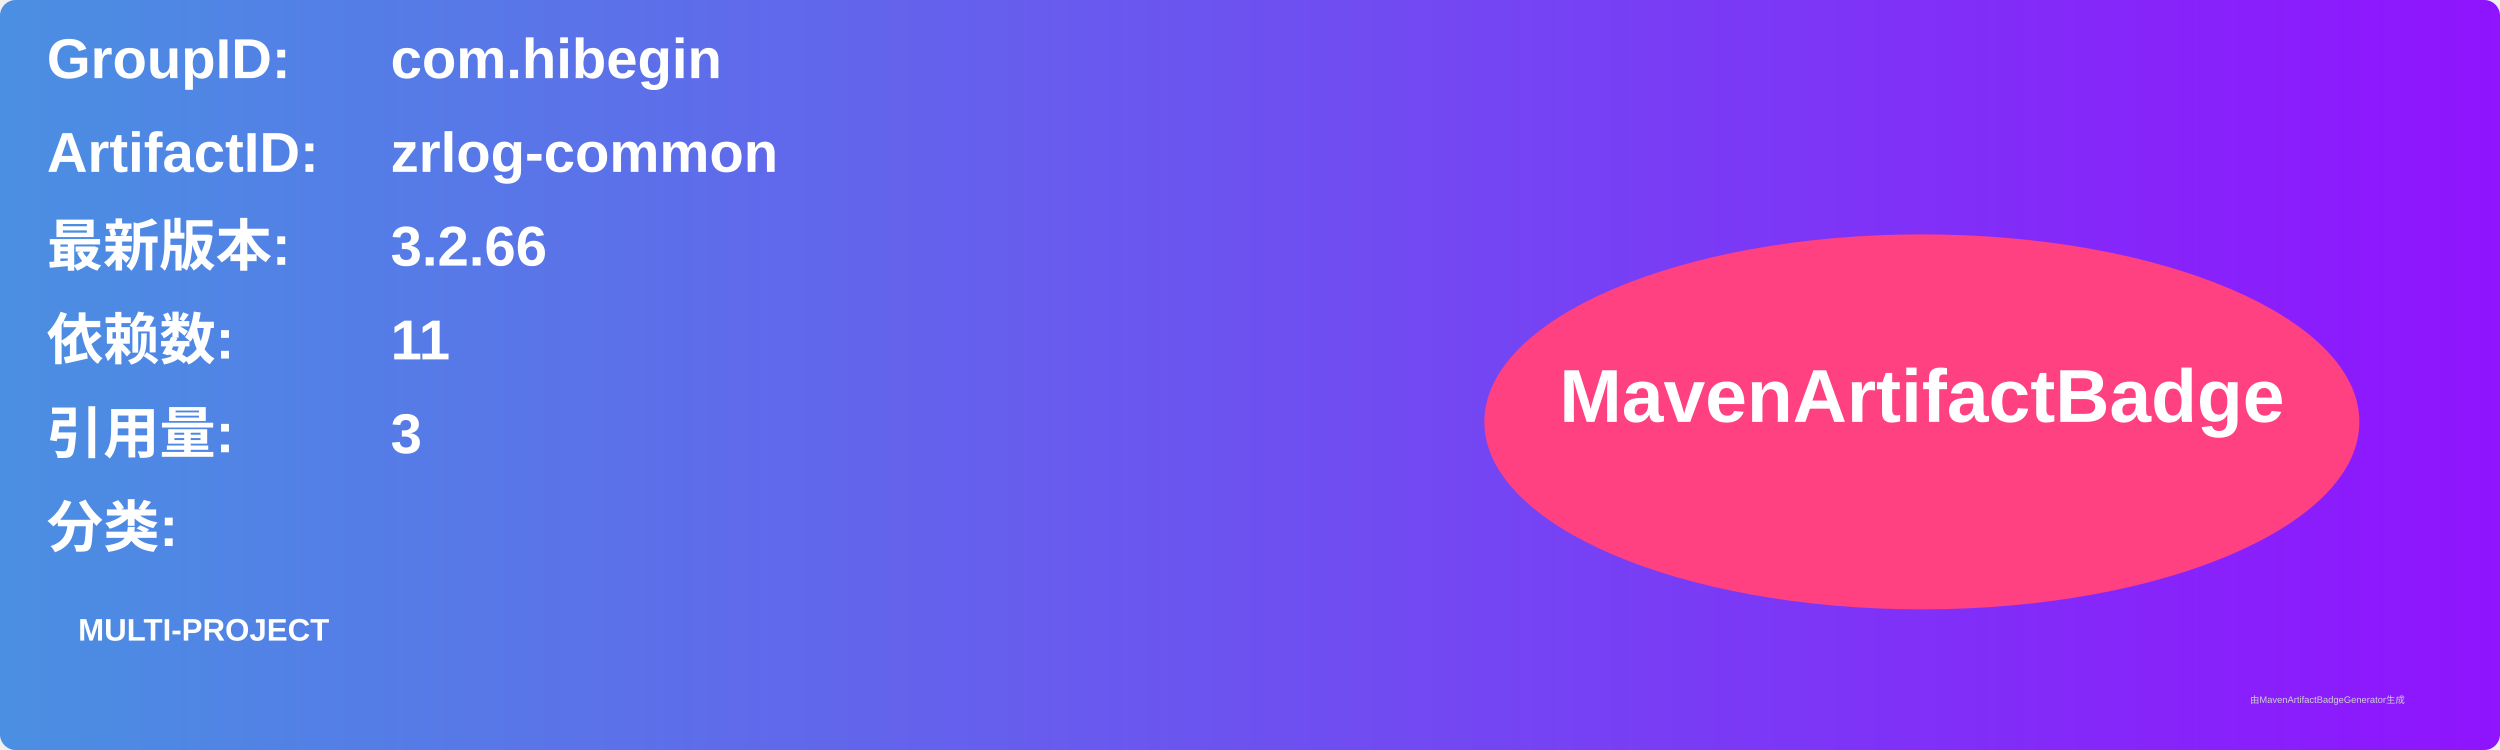
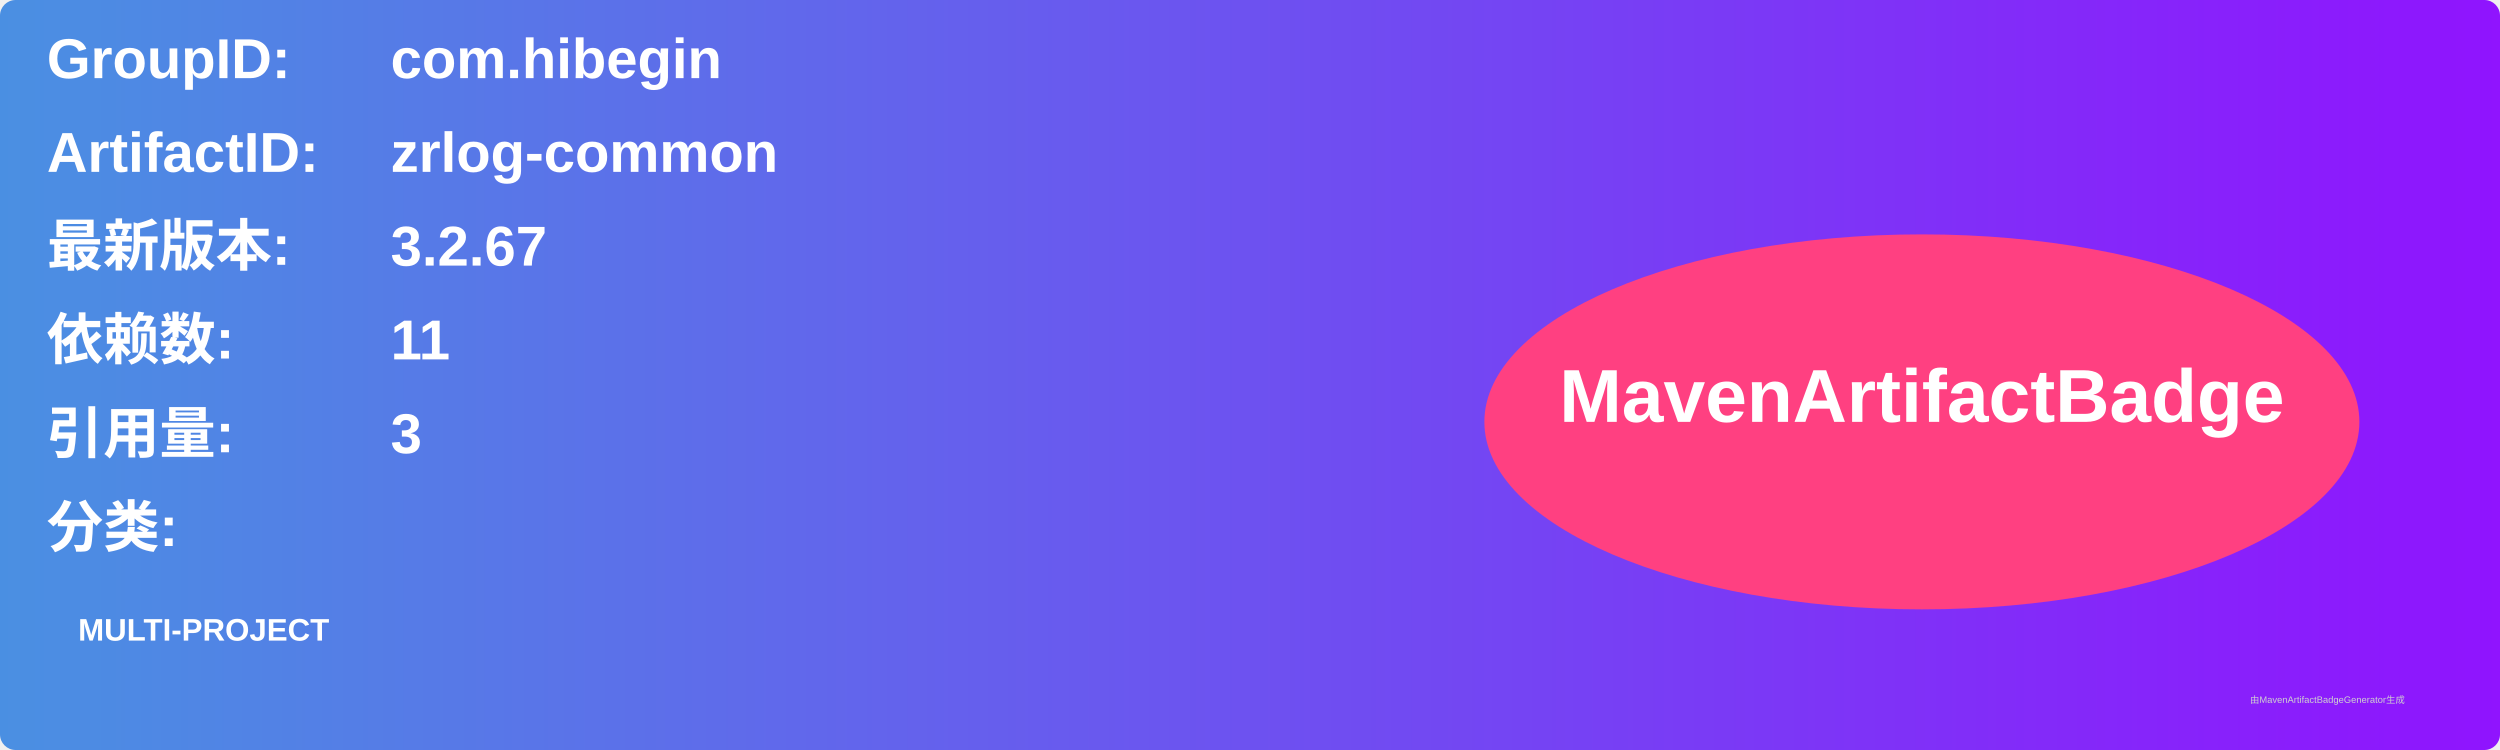
<svg xmlns="http://www.w3.org/2000/svg" width="800" height="240" viewBox="0 0 800 240">
  <linearGradient id="grad" x1="0%" y1="0%" x2="100%" y2="0%">
    <stop offset="0%" stop-color="#4a90e2" />
    <stop offset="100%" stop-color="#9013fe" />
  </linearGradient>
  <rect width="100%" height="100%" rx="5" ry="5" fill="url(#grad)" />
  <g transform="translate(15, 15)">
    <text x="0" y="10" font-family="Arial" font-size="18" fill="white" font-weight="bold" width="260">GroupID:</text>
    <text x="110" y="10" font-family="Arial" font-size="18" fill="white" font-weight="bold" width="460">com.hibegin</text>
    <text x="0" y="40" font-family="Arial" font-size="18" fill="white" font-weight="bold" width="260">ArtifactID:</text>
    <text x="110" y="40" font-family="Arial" font-size="18" fill="white" font-weight="bold" width="460">zrlog-common</text>
    <text x="0" y="70" font-family="Arial" font-size="18" fill="white" font-weight="bold">最新版本:</text>
    <text x="110" y="70" font-family="Arial" font-size="18" fill="white" font-weight="bold">
-       <tspan font-weight="bold">3.2.66</tspan>
+       <tspan font-weight="bold">3.2.67</tspan>
    </text>
    <text x="0" y="100" font-family="Arial" font-size="18" fill="white" font-weight="bold">依赖数: </text>
    <text x="110" y="100" font-family="Arial" font-size="18" fill="white">
      <tspan font-weight="bold">11</tspan>
    </text>
    <text x="0" y="130" font-family="Arial" font-size="18" fill="white" font-weight="bold">引用量: </text>
    <text x="110" y="130" font-family="Arial" font-size="18" fill="white">
      <tspan font-weight="bold">3</tspan>
    </text>
    <text x="0" y="160" font-family="Arial" font-size="18" fill="white" font-weight="bold">分类:</text>
    <text x="10" y="190" font-family="Arial" font-size="10" fill="white">
      <tspan font-weight="bold">MULTI-PROJECT</tspan>
    </text>
    <ellipse cx="600" cy="120" rx="140" ry="60" fill="#ff4081" />
    <text x="600" y="120" text-anchor="middle" font-family="Arial" font-size="24" fill="white" font-weight="bold">MavenArtifactBadge</text>
  </g>
  <text x="720" y="225" font-family="Arial" font-size="3" fill="#d0d0d0">由MavenArtifactBadgeGenerator生成</text>
</svg>
